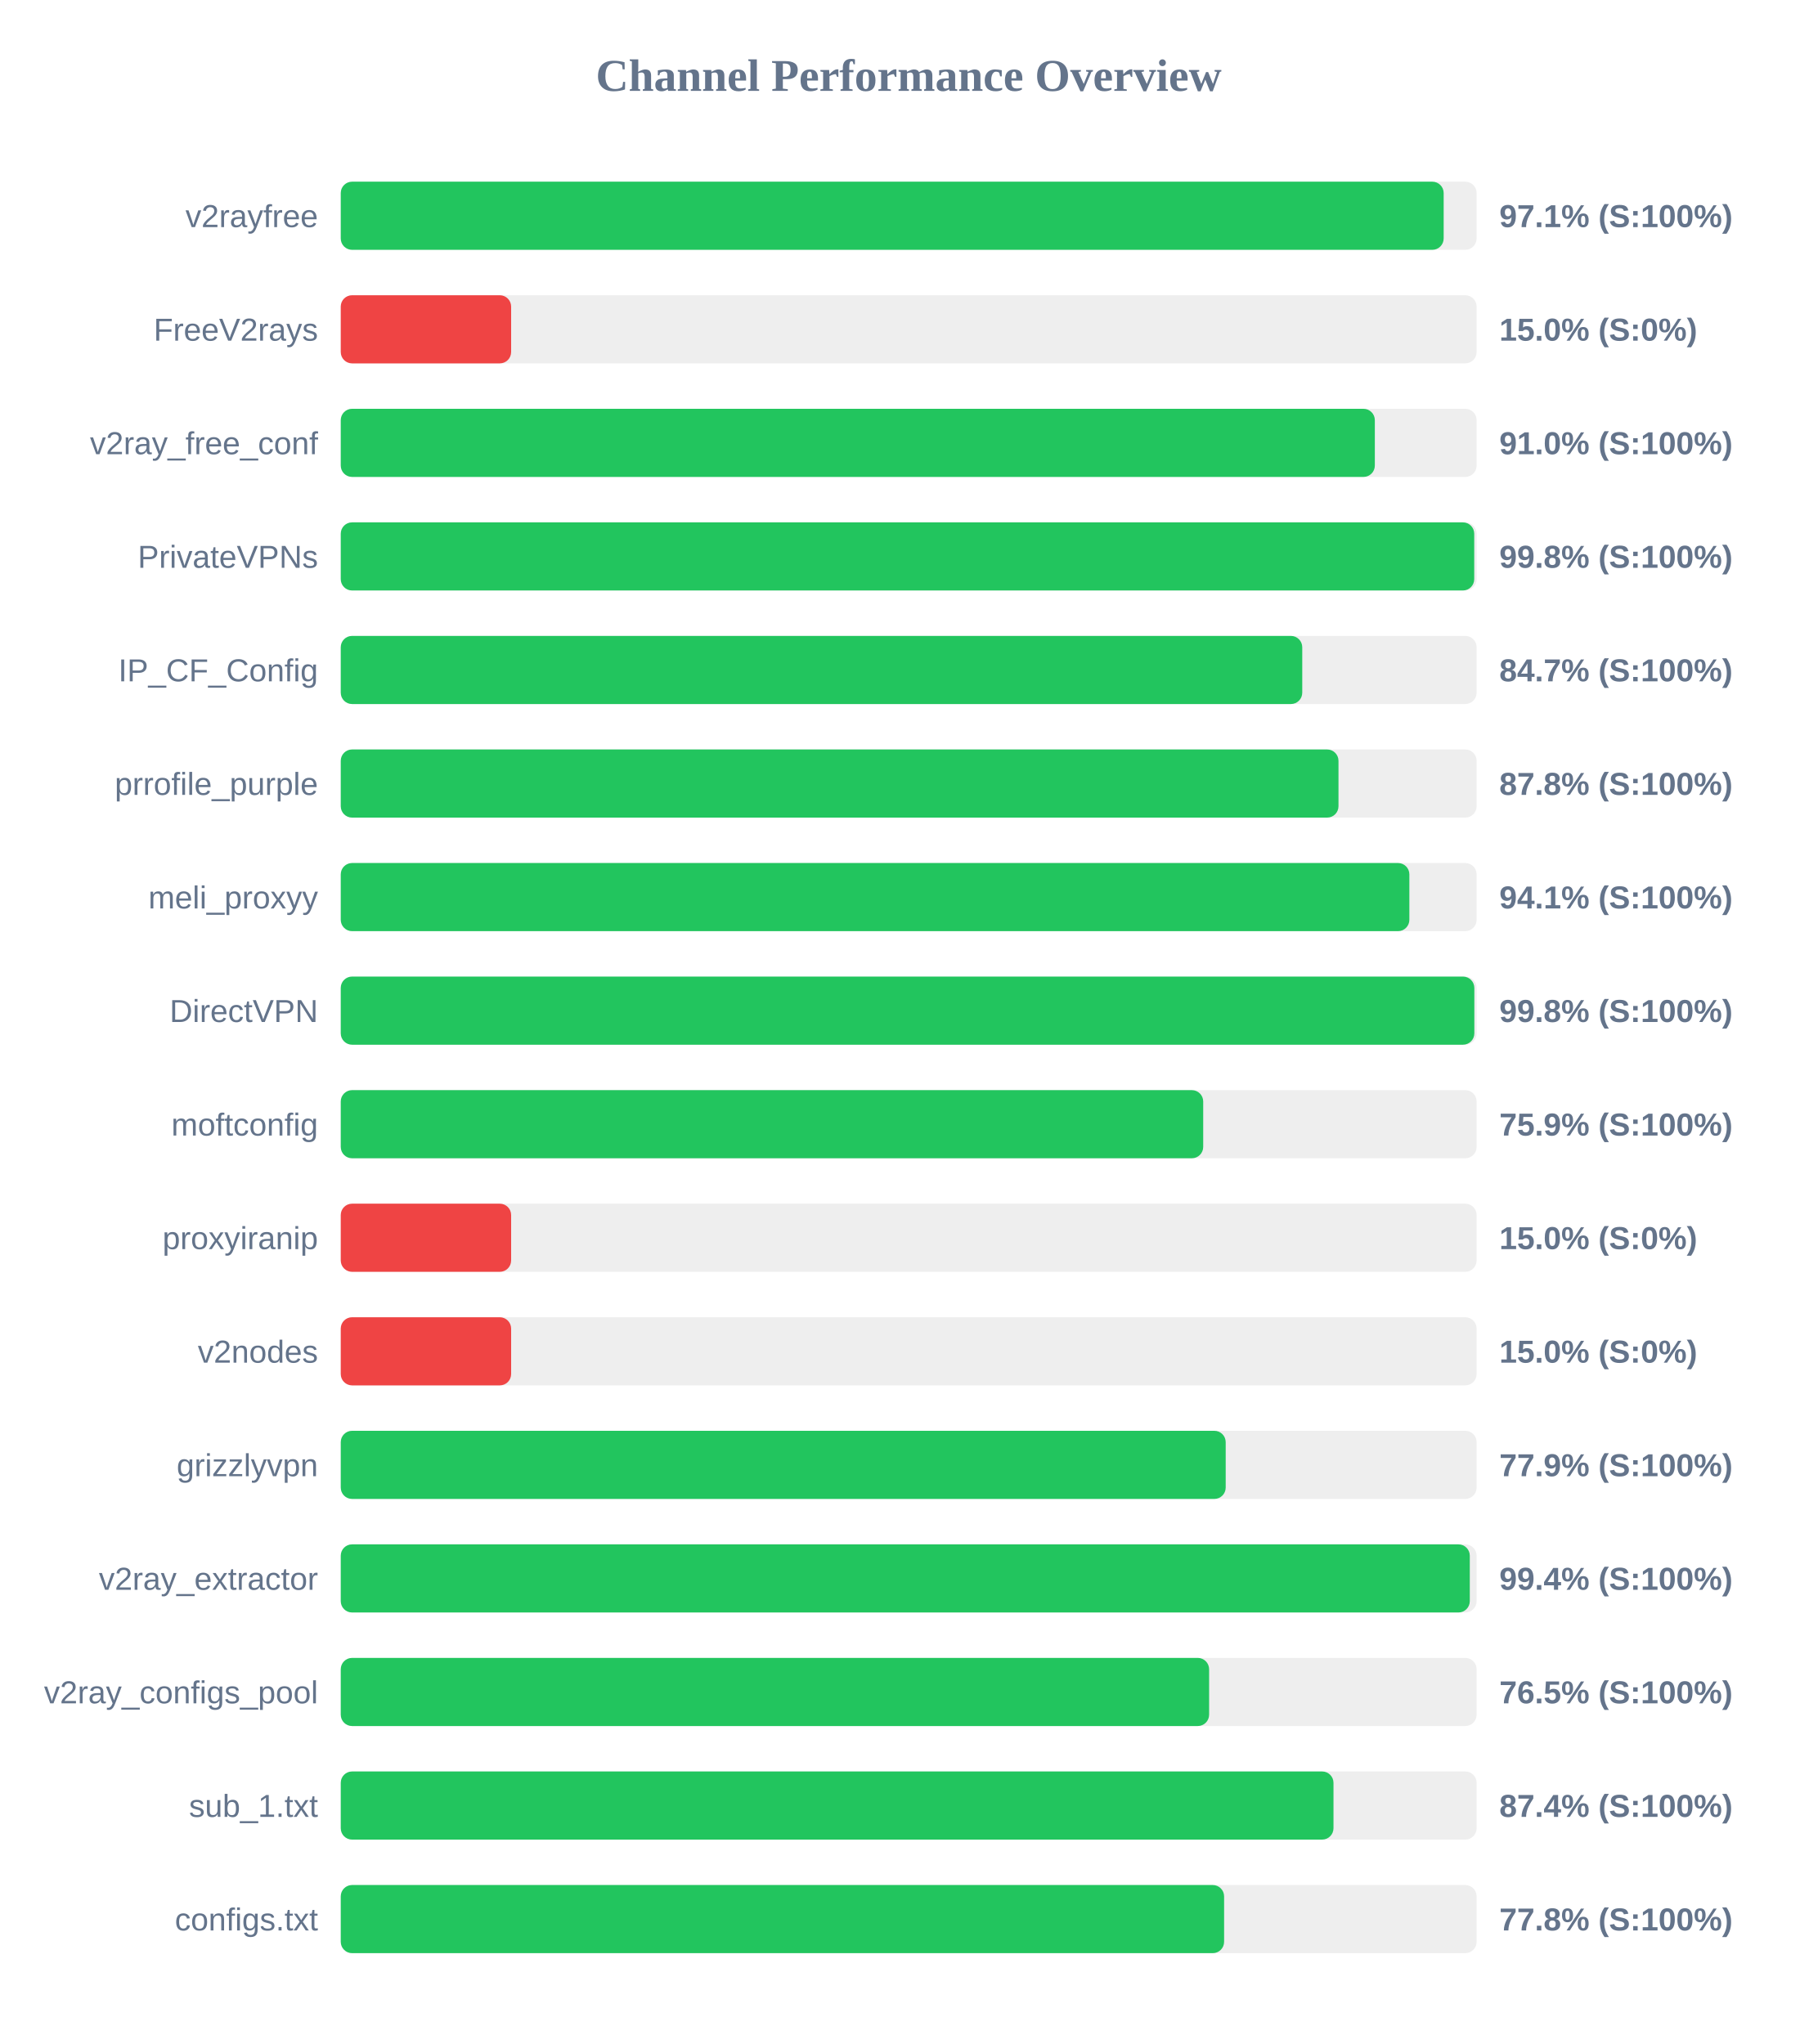
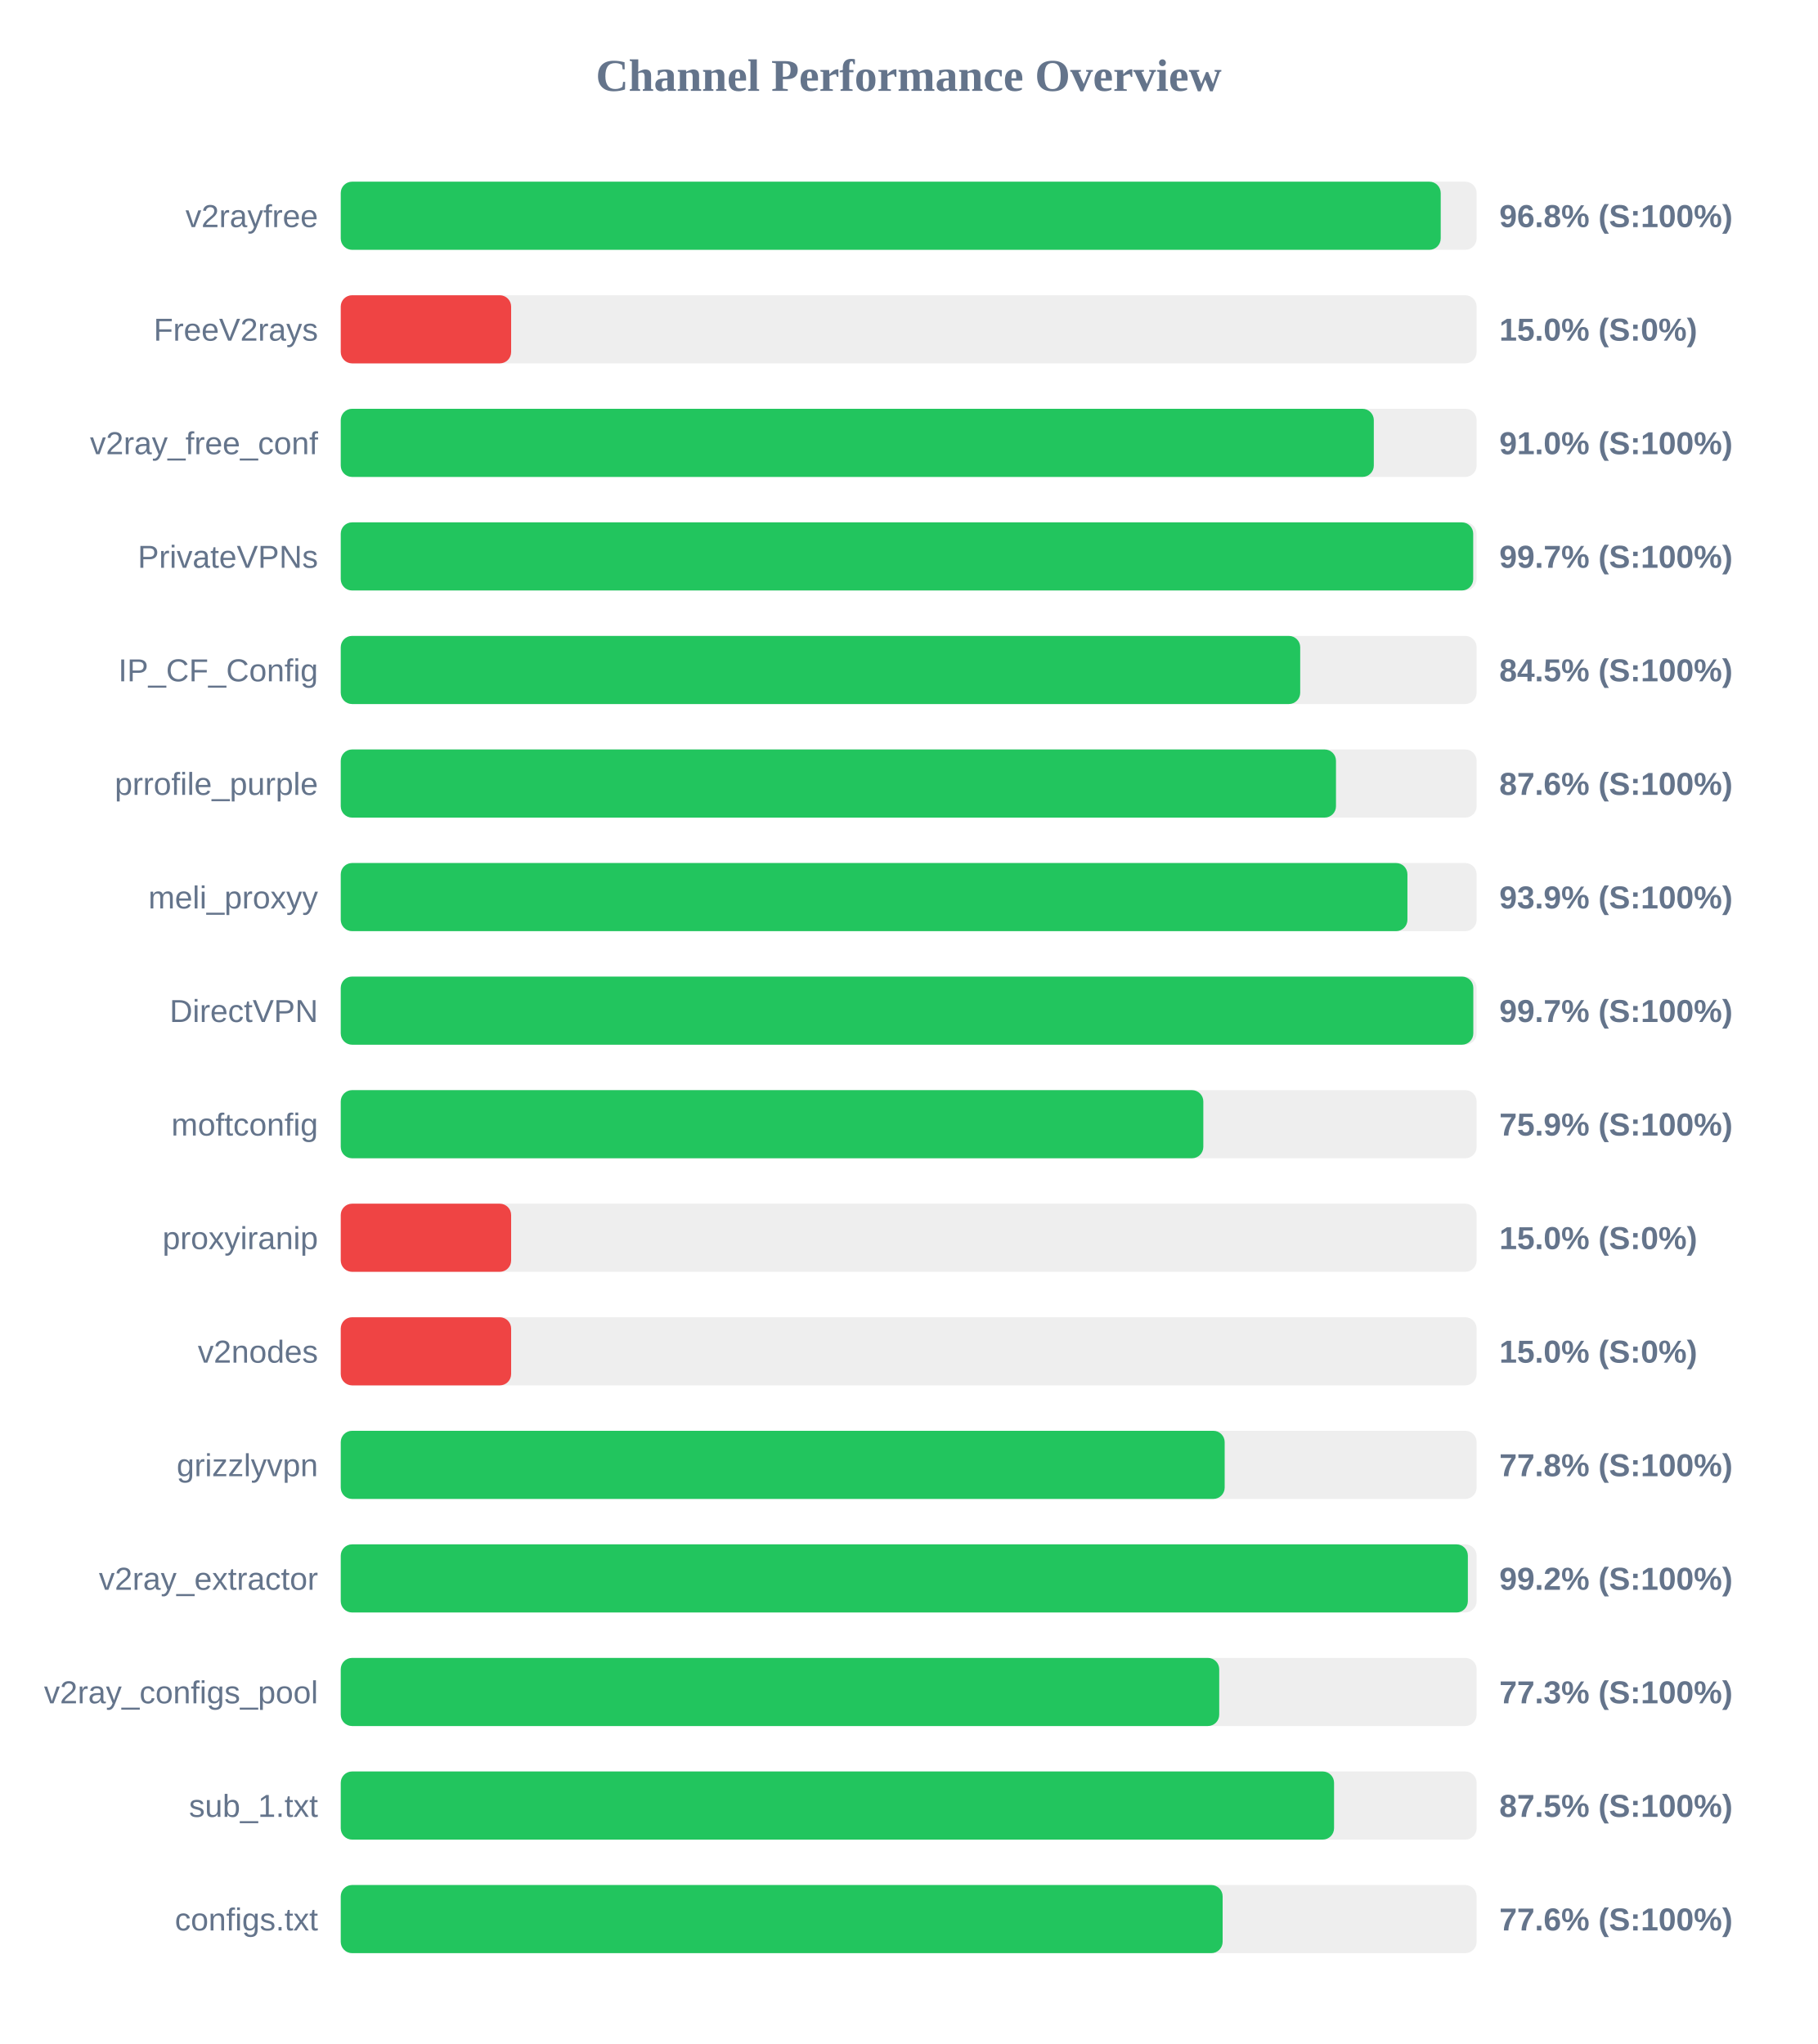
<svg xmlns="http://www.w3.org/2000/svg" width="800" height="900" version="1.1">
  <style>
        .row { font: 14px Arial; fill: #64748b; }
        .score { font: bold 14px Arial; fill: #64748b; }
    </style>
  <text x="400" y="40" text-anchor="middle" font-size="20px" font-weight="bold" fill="#64748b">Channel Performance Overview</text>
  <rect x="150" y="80" width="500" height="30" fill="#eee" rx="5" />
-   <rect x="150" y="80" width="485.5" height="30" fill="#22c55e" rx="5" />
+   <rect x="150" y="80" width="484.2" height="30" fill="#22c55e" rx="5" />
  <text x="140" y="100" text-anchor="end" class="row">v2rayfree</text>
-   <text x="660" y="100" text-anchor="start" class="score">97.1% (S:100%)</text>
+   <text x="660" y="100" text-anchor="start" class="score">96.8% (S:100%)</text>
  <rect x="150" y="130" width="500" height="30" fill="#eee" rx="5" />
  <rect x="150" y="130" width="75.0" height="30" fill="#ef4444" rx="5" />
  <text x="140" y="150" text-anchor="end" class="row">FreeV2rays</text>
  <text x="660" y="150" text-anchor="start" class="score">15.0% (S:0%)</text>
  <rect x="150" y="180" width="500" height="30" fill="#eee" rx="5" />
-   <rect x="150" y="180" width="455.2" height="30" fill="#22c55e" rx="5" />
+   <rect x="150" y="180" width="454.75" height="30" fill="#22c55e" rx="5" />
  <text x="140" y="200" text-anchor="end" class="row">v2ray_free_conf</text>
  <text x="660" y="200" text-anchor="start" class="score">91.0% (S:100%)</text>
  <rect x="150" y="230" width="500" height="30" fill="#eee" rx="5" />
-   <rect x="150" y="230" width="498.95" height="30" fill="#22c55e" rx="5" />
+   <rect x="150" y="230" width="498.5" height="30" fill="#22c55e" rx="5" />
  <text x="140" y="250" text-anchor="end" class="row">PrivateVPNs</text>
-   <text x="660" y="250" text-anchor="start" class="score">99.8% (S:100%)</text>
+   <text x="660" y="250" text-anchor="start" class="score">99.7% (S:100%)</text>
  <rect x="150" y="280" width="500" height="30" fill="#eee" rx="5" />
-   <rect x="150" y="280" width="423.25" height="30" fill="#22c55e" rx="5" />
+   <rect x="150" y="280" width="422.35" height="30" fill="#22c55e" rx="5" />
  <text x="140" y="300" text-anchor="end" class="row">IP_CF_Config</text>
-   <text x="660" y="300" text-anchor="start" class="score">84.7% (S:100%)</text>
+   <text x="660" y="300" text-anchor="start" class="score">84.5% (S:100%)</text>
  <rect x="150" y="330" width="500" height="30" fill="#eee" rx="5" />
-   <rect x="150" y="330" width="439.2" height="30" fill="#22c55e" rx="5" />
+   <rect x="150" y="330" width="438.1" height="30" fill="#22c55e" rx="5" />
  <text x="140" y="350" text-anchor="end" class="row">prrofile_purple</text>
-   <text x="660" y="350" text-anchor="start" class="score">87.8% (S:100%)</text>
+   <text x="660" y="350" text-anchor="start" class="score">87.6% (S:100%)</text>
  <rect x="150" y="380" width="500" height="30" fill="#eee" rx="5" />
-   <rect x="150" y="380" width="470.4" height="30" fill="#22c55e" rx="5" />
+   <rect x="150" y="380" width="469.55" height="30" fill="#22c55e" rx="5" />
  <text x="140" y="400" text-anchor="end" class="row">meli_proxyy</text>
-   <text x="660" y="400" text-anchor="start" class="score">94.1% (S:100%)</text>
+   <text x="660" y="400" text-anchor="start" class="score">93.9% (S:100%)</text>
  <rect x="150" y="430" width="500" height="30" fill="#eee" rx="5" />
-   <rect x="150" y="430" width="499.0" height="30" fill="#22c55e" rx="5" />
+   <rect x="150" y="430" width="498.55" height="30" fill="#22c55e" rx="5" />
  <text x="140" y="450" text-anchor="end" class="row">DirectVPN</text>
-   <text x="660" y="450" text-anchor="start" class="score">99.8% (S:100%)</text>
+   <text x="660" y="450" text-anchor="start" class="score">99.7% (S:100%)</text>
  <rect x="150" y="480" width="500" height="30" fill="#eee" rx="5" />
-   <rect x="150" y="480" width="379.65" height="30" fill="#22c55e" rx="5" />
+   <rect x="150" y="480" width="379.7" height="30" fill="#22c55e" rx="5" />
  <text x="140" y="500" text-anchor="end" class="row">moftconfig</text>
  <text x="660" y="500" text-anchor="start" class="score">75.9% (S:100%)</text>
  <rect x="150" y="530" width="500" height="30" fill="#eee" rx="5" />
  <rect x="150" y="530" width="75.0" height="30" fill="#ef4444" rx="5" />
  <text x="140" y="550" text-anchor="end" class="row">proxyiranip</text>
  <text x="660" y="550" text-anchor="start" class="score">15.0% (S:0%)</text>
  <rect x="150" y="580" width="500" height="30" fill="#eee" rx="5" />
  <rect x="150" y="580" width="75.0" height="30" fill="#ef4444" rx="5" />
  <text x="140" y="600" text-anchor="end" class="row">v2nodes</text>
  <text x="660" y="600" text-anchor="start" class="score">15.0% (S:0%)</text>
  <rect x="150" y="630" width="500" height="30" fill="#eee" rx="5" />
-   <rect x="150" y="630" width="389.55" height="30" fill="#22c55e" rx="5" />
+   <rect x="150" y="630" width="389.1" height="30" fill="#22c55e" rx="5" />
  <text x="140" y="650" text-anchor="end" class="row">grizzlyvpn</text>
-   <text x="660" y="650" text-anchor="start" class="score">77.9% (S:100%)</text>
+   <text x="660" y="650" text-anchor="start" class="score">77.8% (S:100%)</text>
  <rect x="150" y="680" width="500" height="30" fill="#eee" rx="5" />
-   <rect x="150" y="680" width="497.0" height="30" fill="#22c55e" rx="5" />
+   <rect x="150" y="680" width="496.15" height="30" fill="#22c55e" rx="5" />
  <text x="140" y="700" text-anchor="end" class="row">v2ray_extractor</text>
-   <text x="660" y="700" text-anchor="start" class="score">99.4% (S:100%)</text>
+   <text x="660" y="700" text-anchor="start" class="score">99.2% (S:100%)</text>
  <rect x="150" y="730" width="500" height="30" fill="#eee" rx="5" />
-   <rect x="150" y="730" width="382.25" height="30" fill="#22c55e" rx="5" />
+   <rect x="150" y="730" width="386.7" height="30" fill="#22c55e" rx="5" />
  <text x="140" y="750" text-anchor="end" class="row">v2ray_configs_pool</text>
-   <text x="660" y="750" text-anchor="start" class="score">76.5% (S:100%)</text>
+   <text x="660" y="750" text-anchor="start" class="score">77.3% (S:100%)</text>
  <rect x="150" y="780" width="500" height="30" fill="#eee" rx="5" />
-   <rect x="150" y="780" width="437.0" height="30" fill="#22c55e" rx="5" />
+   <rect x="150" y="780" width="437.25" height="30" fill="#22c55e" rx="5" />
  <text x="140" y="800" text-anchor="end" class="row">sub_1.txt</text>
-   <text x="660" y="800" text-anchor="start" class="score">87.4% (S:100%)</text>
+   <text x="660" y="800" text-anchor="start" class="score">87.5% (S:100%)</text>
  <rect x="150" y="830" width="500" height="30" fill="#eee" rx="5" />
-   <rect x="150" y="830" width="388.85" height="30" fill="#22c55e" rx="5" />
+   <rect x="150" y="830" width="388.2" height="30" fill="#22c55e" rx="5" />
  <text x="140" y="850" text-anchor="end" class="row">configs.txt</text>
-   <text x="660" y="850" text-anchor="start" class="score">77.8% (S:100%)</text>
+   <text x="660" y="850" text-anchor="start" class="score">77.6% (S:100%)</text>
</svg>
